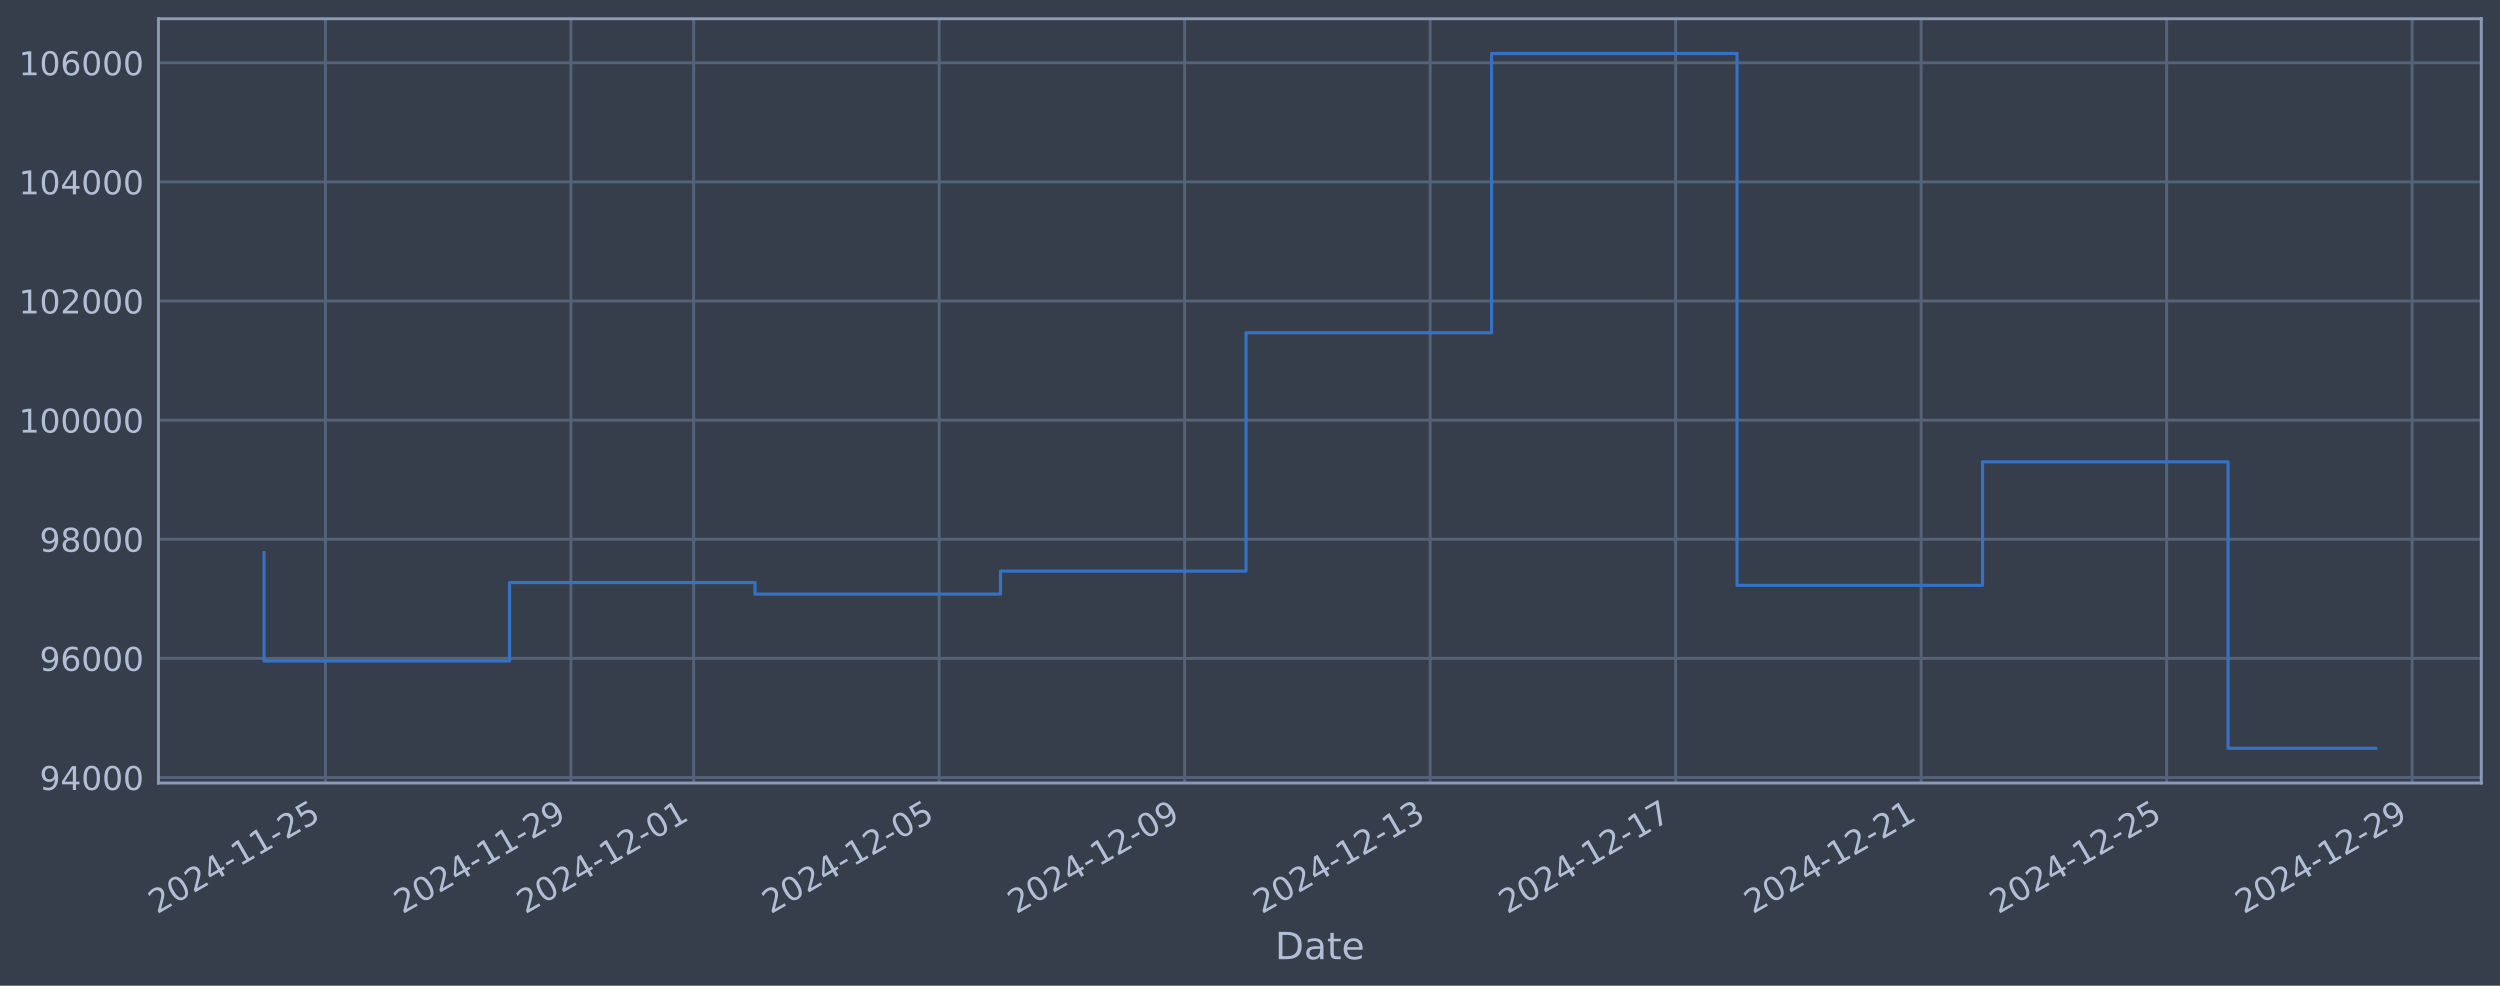
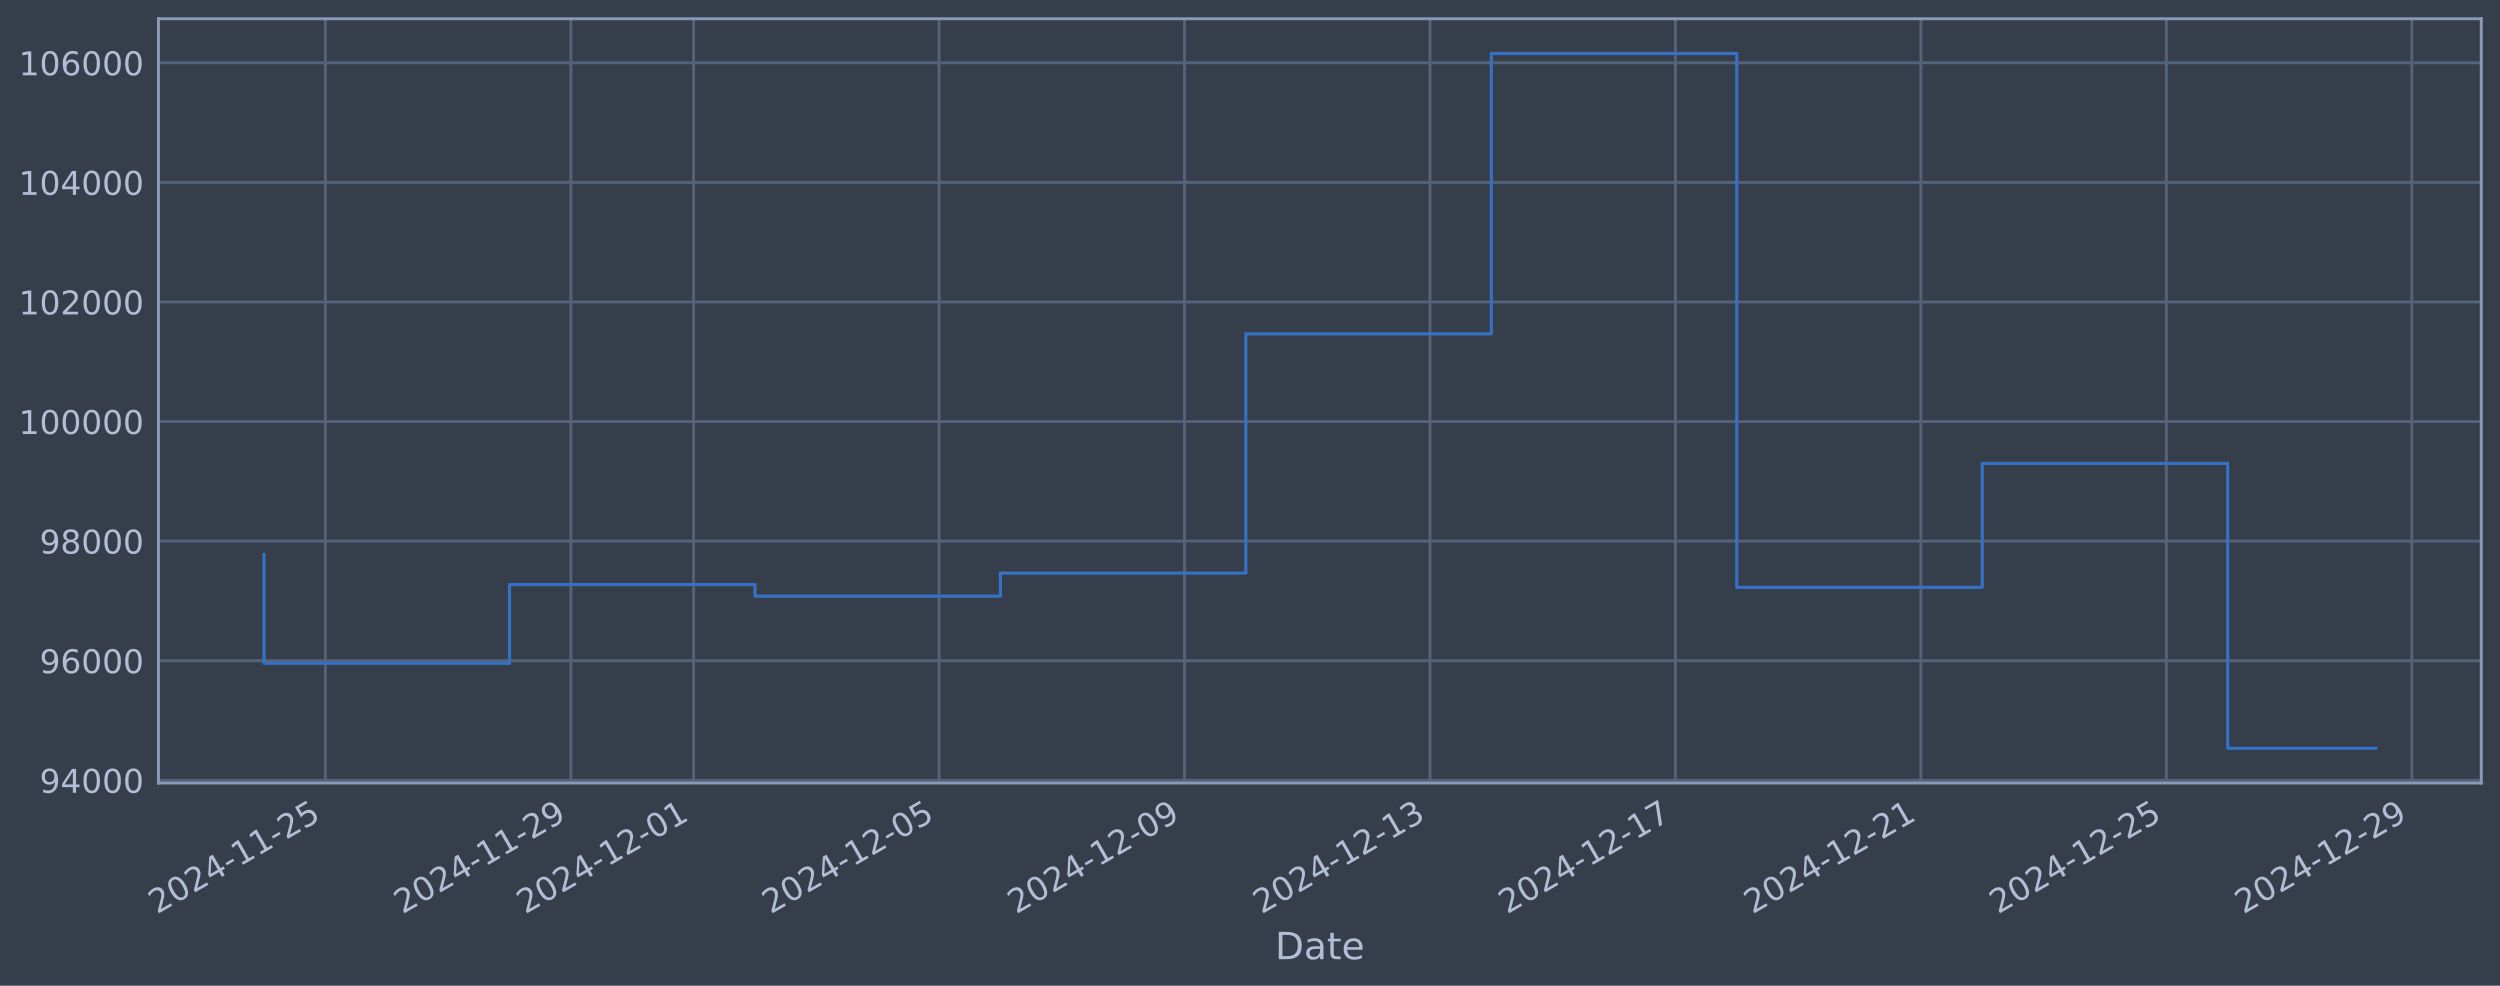
<svg xmlns="http://www.w3.org/2000/svg" xmlns:xlink="http://www.w3.org/1999/xlink" width="960.9pt" height="378.87pt" viewBox="0 0 960.9 378.87" version="1.1">
  <defs>
    <style type="text/css">*{stroke-linejoin: round; stroke-linecap: butt}</style>
  </defs>
  <g id="figure_1">
    <g id="patch_1">
      <path d="M 0 378.87  L 960.9 378.87  L 960.9 0  L 0 0  z " style="fill: #373e4b" />
    </g>
    <g id="axes_1">
      <g id="patch_2">
        <path d="M 60.901 300.96  L 953.701 300.96  L 953.701 7.2  L 60.901 7.2  z " style="fill: #373e4b" />
      </g>
      <g id="matplotlib.axis_1">
        <g id="xtick_1">
          <g id="line2d_1">
-             <path d="M 125.072 300.96  L 125.072 7.2  " clip-path="url(#p5928b3e9e7)" style="fill: none; stroke: #546379; stroke-width: 1.12; stroke-linecap: square" />
+             <path d="M 125.069 300.96  L 125.069 7.2  " clip-path="url(#p9ad897bde2)" style="fill: none; stroke: #546379; stroke-width: 1.12; stroke-linecap: square" />
          </g>
          <g id="line2d_2" />
          <g id="text_1">
-             <g style="fill: #b1bed6" transform="translate(60.34697 351.4642) rotate(-30) scale(0.126 -0.126)">
+             <g style="fill: #b1bed6" transform="translate(60.34307 351.4642) rotate(-30) scale(0.126 -0.126)">
              <defs>
                <path id="DejaVuSans-32" d="M 1228 531  L 3431 531  L 3431 0  L 469 0  L 469 531  Q 828 903 1448 1529  Q 2069 2156 2228 2338  Q 2531 2678 2651 2914  Q 2772 3150 2772 3378  Q 2772 3750 2511 3984  Q 2250 4219 1831 4219  Q 1534 4219 1204 4116  Q 875 4013 500 3803  L 500 4441  Q 881 4594 1212 4672  Q 1544 4750 1819 4750  Q 2544 4750 2975 4387  Q 3406 4025 3406 3419  Q 3406 3131 3298 2873  Q 3191 2616 2906 2266  Q 2828 2175 2409 1742  Q 1991 1309 1228 531  z " transform="scale(0.015625)" />
                <path id="DejaVuSans-30" d="M 2034 4250  Q 1547 4250 1301 3770  Q 1056 3291 1056 2328  Q 1056 1369 1301 889  Q 1547 409 2034 409  Q 2525 409 2770 889  Q 3016 1369 3016 2328  Q 3016 3291 2770 3770  Q 2525 4250 2034 4250  z M 2034 4750  Q 2819 4750 3233 4129  Q 3647 3509 3647 2328  Q 3647 1150 3233 529  Q 2819 -91 2034 -91  Q 1250 -91 836 529  Q 422 1150 422 2328  Q 422 3509 836 4129  Q 1250 4750 2034 4750  z " transform="scale(0.015625)" />
                <path id="DejaVuSans-34" d="M 2419 4116  L 825 1625  L 2419 1625  L 2419 4116  z M 2253 4666  L 3047 4666  L 3047 1625  L 3713 1625  L 3713 1100  L 3047 1100  L 3047 0  L 2419 0  L 2419 1100  L 313 1100  L 313 1709  L 2253 4666  z " transform="scale(0.015625)" />
                <path id="DejaVuSans-2d" d="M 313 2009  L 1997 2009  L 1997 1497  L 313 1497  L 313 2009  z " transform="scale(0.015625)" />
                <path id="DejaVuSans-31" d="M 794 531  L 1825 531  L 1825 4091  L 703 3866  L 703 4441  L 1819 4666  L 2450 4666  L 2450 531  L 3481 531  L 3481 0  L 794 0  L 794 531  z " transform="scale(0.015625)" />
                <path id="DejaVuSans-35" d="M 691 4666  L 3169 4666  L 3169 4134  L 1269 4134  L 1269 2991  Q 1406 3038 1543 3061  Q 1681 3084 1819 3084  Q 2600 3084 3056 2656  Q 3513 2228 3513 1497  Q 3513 744 3044 326  Q 2575 -91 1722 -91  Q 1428 -91 1123 -41  Q 819 9 494 109  L 494 744  Q 775 591 1075 516  Q 1375 441 1709 441  Q 2250 441 2565 725  Q 2881 1009 2881 1497  Q 2881 1984 2565 2268  Q 2250 2553 1709 2553  Q 1456 2553 1204 2497  Q 953 2441 691 2322  L 691 4666  z " transform="scale(0.015625)" />
              </defs>
              <use xlink:href="#DejaVuSans-32" />
              <use xlink:href="#DejaVuSans-30" transform="translate(63.62305 0)" />
              <use xlink:href="#DejaVuSans-32" transform="translate(127.2461 0)" />
              <use xlink:href="#DejaVuSans-34" transform="translate(190.8691 0)" />
              <use xlink:href="#DejaVuSans-2d" transform="translate(254.4922 0)" />
              <use xlink:href="#DejaVuSans-31" transform="translate(290.5762 0)" />
              <use xlink:href="#DejaVuSans-31" transform="translate(354.1992 0)" />
              <use xlink:href="#DejaVuSans-2d" transform="translate(417.8223 0)" />
              <use xlink:href="#DejaVuSans-32" transform="translate(453.9062 0)" />
              <use xlink:href="#DejaVuSans-35" transform="translate(517.5293 0)" />
            </g>
          </g>
        </g>
        <g id="xtick_2">
          <g id="line2d_3">
-             <path d="M 219.433 300.96  L 219.433 7.2  " clip-path="url(#p5928b3e9e7)" style="fill: none; stroke: #546379; stroke-width: 1.12; stroke-linecap: square" />
+             <path d="M 219.414 300.96  L 219.414 7.2  " clip-path="url(#p9ad897bde2)" style="fill: none; stroke: #546379; stroke-width: 1.12; stroke-linecap: square" />
          </g>
          <g id="line2d_4" />
          <g id="text_2">
-             <g style="fill: #b1bed6" transform="translate(154.7076 351.4642) rotate(-30) scale(0.126 -0.126)">
+             <g style="fill: #b1bed6" transform="translate(154.6881 351.4642) rotate(-30) scale(0.126 -0.126)">
              <defs>
                <path id="DejaVuSans-39" d="M 703 97  L 703 672  Q 941 559 1184 500  Q 1428 441 1663 441  Q 2288 441 2617 861  Q 2947 1281 2994 2138  Q 2813 1869 2534 1725  Q 2256 1581 1919 1581  Q 1219 1581 811 2004  Q 403 2428 403 3163  Q 403 3881 828 4315  Q 1253 4750 1959 4750  Q 2769 4750 3195 4129  Q 3622 3509 3622 2328  Q 3622 1225 3098 567  Q 2575 -91 1691 -91  Q 1453 -91 1209 -44  Q 966 3 703 97  z M 1959 2075  Q 2384 2075 2632 2365  Q 2881 2656 2881 3163  Q 2881 3666 2632 3958  Q 2384 4250 1959 4250  Q 1534 4250 1286 3958  Q 1038 3666 1038 3163  Q 1038 2656 1286 2365  Q 1534 2075 1959 2075  z " transform="scale(0.015625)" />
              </defs>
              <use xlink:href="#DejaVuSans-32" />
              <use xlink:href="#DejaVuSans-30" transform="translate(63.62305 0)" />
              <use xlink:href="#DejaVuSans-32" transform="translate(127.2461 0)" />
              <use xlink:href="#DejaVuSans-34" transform="translate(190.8691 0)" />
              <use xlink:href="#DejaVuSans-2d" transform="translate(254.4922 0)" />
              <use xlink:href="#DejaVuSans-31" transform="translate(290.5762 0)" />
              <use xlink:href="#DejaVuSans-31" transform="translate(354.1992 0)" />
              <use xlink:href="#DejaVuSans-2d" transform="translate(417.8223 0)" />
              <use xlink:href="#DejaVuSans-32" transform="translate(453.9062 0)" />
              <use xlink:href="#DejaVuSans-39" transform="translate(517.5293 0)" />
            </g>
          </g>
        </g>
        <g id="xtick_3">
          <g id="line2d_5">
-             <path d="M 266.613 300.96  L 266.613 7.2  " clip-path="url(#p5928b3e9e7)" style="fill: none; stroke: #546379; stroke-width: 1.12; stroke-linecap: square" />
+             <path d="M 266.586 300.96  L 266.586 7.2  " clip-path="url(#p9ad897bde2)" style="fill: none; stroke: #546379; stroke-width: 1.12; stroke-linecap: square" />
          </g>
          <g id="line2d_6" />
          <g id="text_3">
-             <g style="fill: #b1bed6" transform="translate(201.8879 351.4642) rotate(-30) scale(0.126 -0.126)">
+             <g style="fill: #b1bed6" transform="translate(201.8606 351.4642) rotate(-30) scale(0.126 -0.126)">
              <use xlink:href="#DejaVuSans-32" />
              <use xlink:href="#DejaVuSans-30" transform="translate(63.62305 0)" />
              <use xlink:href="#DejaVuSans-32" transform="translate(127.2461 0)" />
              <use xlink:href="#DejaVuSans-34" transform="translate(190.8691 0)" />
              <use xlink:href="#DejaVuSans-2d" transform="translate(254.4922 0)" />
              <use xlink:href="#DejaVuSans-31" transform="translate(290.5762 0)" />
              <use xlink:href="#DejaVuSans-32" transform="translate(354.1992 0)" />
              <use xlink:href="#DejaVuSans-2d" transform="translate(417.8223 0)" />
              <use xlink:href="#DejaVuSans-30" transform="translate(453.9062 0)" />
              <use xlink:href="#DejaVuSans-31" transform="translate(517.5293 0)" />
            </g>
          </g>
        </g>
        <g id="xtick_4">
          <g id="line2d_7">
-             <path d="M 360.974 300.96  L 360.974 7.2  " clip-path="url(#p5928b3e9e7)" style="fill: none; stroke: #546379; stroke-width: 1.12; stroke-linecap: square" />
+             <path d="M 360.931 300.96  L 360.931 7.2  " clip-path="url(#p9ad897bde2)" style="fill: none; stroke: #546379; stroke-width: 1.12; stroke-linecap: square" />
          </g>
          <g id="line2d_8" />
          <g id="text_4">
-             <g style="fill: #b1bed6" transform="translate(296.2486 351.4642) rotate(-30) scale(0.126 -0.126)">
+             <g style="fill: #b1bed6" transform="translate(296.2056 351.4642) rotate(-30) scale(0.126 -0.126)">
              <use xlink:href="#DejaVuSans-32" />
              <use xlink:href="#DejaVuSans-30" transform="translate(63.62305 0)" />
              <use xlink:href="#DejaVuSans-32" transform="translate(127.2461 0)" />
              <use xlink:href="#DejaVuSans-34" transform="translate(190.8691 0)" />
              <use xlink:href="#DejaVuSans-2d" transform="translate(254.4922 0)" />
              <use xlink:href="#DejaVuSans-31" transform="translate(290.5762 0)" />
              <use xlink:href="#DejaVuSans-32" transform="translate(354.1992 0)" />
              <use xlink:href="#DejaVuSans-2d" transform="translate(417.8223 0)" />
              <use xlink:href="#DejaVuSans-30" transform="translate(453.9062 0)" />
              <use xlink:href="#DejaVuSans-35" transform="translate(517.5293 0)" />
            </g>
          </g>
        </g>
        <g id="xtick_5">
          <g id="line2d_9">
-             <path d="M 455.335 300.96  L 455.335 7.2  " clip-path="url(#p5928b3e9e7)" style="fill: none; stroke: #546379; stroke-width: 1.12; stroke-linecap: square" />
+             <path d="M 455.276 300.96  L 455.276 7.2  " clip-path="url(#p9ad897bde2)" style="fill: none; stroke: #546379; stroke-width: 1.12; stroke-linecap: square" />
          </g>
          <g id="line2d_10" />
          <g id="text_5">
-             <g style="fill: #b1bed6" transform="translate(390.6092 351.4642) rotate(-30) scale(0.126 -0.126)">
+             <g style="fill: #b1bed6" transform="translate(390.5506 351.4642) rotate(-30) scale(0.126 -0.126)">
              <use xlink:href="#DejaVuSans-32" />
              <use xlink:href="#DejaVuSans-30" transform="translate(63.62305 0)" />
              <use xlink:href="#DejaVuSans-32" transform="translate(127.2461 0)" />
              <use xlink:href="#DejaVuSans-34" transform="translate(190.8691 0)" />
              <use xlink:href="#DejaVuSans-2d" transform="translate(254.4922 0)" />
              <use xlink:href="#DejaVuSans-31" transform="translate(290.5762 0)" />
              <use xlink:href="#DejaVuSans-32" transform="translate(354.1992 0)" />
              <use xlink:href="#DejaVuSans-2d" transform="translate(417.8223 0)" />
              <use xlink:href="#DejaVuSans-30" transform="translate(453.9062 0)" />
              <use xlink:href="#DejaVuSans-39" transform="translate(517.5293 0)" />
            </g>
          </g>
        </g>
        <g id="xtick_6">
          <g id="line2d_11">
-             <path d="M 549.695 300.96  L 549.695 7.2  " clip-path="url(#p5928b3e9e7)" style="fill: none; stroke: #546379; stroke-width: 1.12; stroke-linecap: square" />
+             <path d="M 549.621 300.96  L 549.621 7.2  " clip-path="url(#p9ad897bde2)" style="fill: none; stroke: #546379; stroke-width: 1.12; stroke-linecap: square" />
          </g>
          <g id="line2d_12" />
          <g id="text_6">
-             <g style="fill: #b1bed6" transform="translate(484.9698 351.4642) rotate(-30) scale(0.126 -0.126)">
+             <g style="fill: #b1bed6" transform="translate(484.8957 351.4642) rotate(-30) scale(0.126 -0.126)">
              <defs>
                <path id="DejaVuSans-33" d="M 2597 2516  Q 3050 2419 3304 2112  Q 3559 1806 3559 1356  Q 3559 666 3084 287  Q 2609 -91 1734 -91  Q 1441 -91 1130 -33  Q 819 25 488 141  L 488 750  Q 750 597 1062 519  Q 1375 441 1716 441  Q 2309 441 2620 675  Q 2931 909 2931 1356  Q 2931 1769 2642 2001  Q 2353 2234 1838 2234  L 1294 2234  L 1294 2753  L 1863 2753  Q 2328 2753 2575 2939  Q 2822 3125 2822 3475  Q 2822 3834 2567 4026  Q 2313 4219 1838 4219  Q 1578 4219 1281 4162  Q 984 4106 628 3988  L 628 4550  Q 988 4650 1302 4700  Q 1616 4750 1894 4750  Q 2613 4750 3031 4423  Q 3450 4097 3450 3541  Q 3450 3153 3228 2886  Q 3006 2619 2597 2516  z " transform="scale(0.015625)" />
              </defs>
              <use xlink:href="#DejaVuSans-32" />
              <use xlink:href="#DejaVuSans-30" transform="translate(63.62305 0)" />
              <use xlink:href="#DejaVuSans-32" transform="translate(127.2461 0)" />
              <use xlink:href="#DejaVuSans-34" transform="translate(190.8691 0)" />
              <use xlink:href="#DejaVuSans-2d" transform="translate(254.4922 0)" />
              <use xlink:href="#DejaVuSans-31" transform="translate(290.5762 0)" />
              <use xlink:href="#DejaVuSans-32" transform="translate(354.1992 0)" />
              <use xlink:href="#DejaVuSans-2d" transform="translate(417.8223 0)" />
              <use xlink:href="#DejaVuSans-31" transform="translate(453.9062 0)" />
              <use xlink:href="#DejaVuSans-33" transform="translate(517.5293 0)" />
            </g>
          </g>
        </g>
        <g id="xtick_7">
          <g id="line2d_13">
-             <path d="M 644.056 300.96  L 644.056 7.2  " clip-path="url(#p5928b3e9e7)" style="fill: none; stroke: #546379; stroke-width: 1.12; stroke-linecap: square" />
+             <path d="M 643.966 300.96  L 643.966 7.2  " clip-path="url(#p9ad897bde2)" style="fill: none; stroke: #546379; stroke-width: 1.12; stroke-linecap: square" />
          </g>
          <g id="line2d_14" />
          <g id="text_7">
-             <g style="fill: #b1bed6" transform="translate(579.3305 351.4642) rotate(-30) scale(0.126 -0.126)">
+             <g style="fill: #b1bed6" transform="translate(579.2407 351.4642) rotate(-30) scale(0.126 -0.126)">
              <defs>
                <path id="DejaVuSans-37" d="M 525 4666  L 3525 4666  L 3525 4397  L 1831 0  L 1172 0  L 2766 4134  L 525 4134  L 525 4666  z " transform="scale(0.015625)" />
              </defs>
              <use xlink:href="#DejaVuSans-32" />
              <use xlink:href="#DejaVuSans-30" transform="translate(63.62305 0)" />
              <use xlink:href="#DejaVuSans-32" transform="translate(127.2461 0)" />
              <use xlink:href="#DejaVuSans-34" transform="translate(190.8691 0)" />
              <use xlink:href="#DejaVuSans-2d" transform="translate(254.4922 0)" />
              <use xlink:href="#DejaVuSans-31" transform="translate(290.5762 0)" />
              <use xlink:href="#DejaVuSans-32" transform="translate(354.1992 0)" />
              <use xlink:href="#DejaVuSans-2d" transform="translate(417.8223 0)" />
              <use xlink:href="#DejaVuSans-31" transform="translate(453.9062 0)" />
              <use xlink:href="#DejaVuSans-37" transform="translate(517.5293 0)" />
            </g>
          </g>
        </g>
        <g id="xtick_8">
          <g id="line2d_15">
-             <path d="M 738.417 300.96  L 738.417 7.2  " clip-path="url(#p5928b3e9e7)" style="fill: none; stroke: #546379; stroke-width: 1.12; stroke-linecap: square" />
+             <path d="M 738.311 300.96  L 738.311 7.2  " clip-path="url(#p9ad897bde2)" style="fill: none; stroke: #546379; stroke-width: 1.12; stroke-linecap: square" />
          </g>
          <g id="line2d_16" />
          <g id="text_8">
-             <g style="fill: #b1bed6" transform="translate(673.6911 351.4642) rotate(-30) scale(0.126 -0.126)">
+             <g style="fill: #b1bed6" transform="translate(673.5857 351.4642) rotate(-30) scale(0.126 -0.126)">
              <use xlink:href="#DejaVuSans-32" />
              <use xlink:href="#DejaVuSans-30" transform="translate(63.62305 0)" />
              <use xlink:href="#DejaVuSans-32" transform="translate(127.2461 0)" />
              <use xlink:href="#DejaVuSans-34" transform="translate(190.8691 0)" />
              <use xlink:href="#DejaVuSans-2d" transform="translate(254.4922 0)" />
              <use xlink:href="#DejaVuSans-31" transform="translate(290.5762 0)" />
              <use xlink:href="#DejaVuSans-32" transform="translate(354.1992 0)" />
              <use xlink:href="#DejaVuSans-2d" transform="translate(417.8223 0)" />
              <use xlink:href="#DejaVuSans-32" transform="translate(453.9062 0)" />
              <use xlink:href="#DejaVuSans-31" transform="translate(517.5293 0)" />
            </g>
          </g>
        </g>
        <g id="xtick_9">
          <g id="line2d_17">
-             <path d="M 832.777 300.96  L 832.777 7.2  " clip-path="url(#p5928b3e9e7)" style="fill: none; stroke: #546379; stroke-width: 1.12; stroke-linecap: square" />
+             <path d="M 832.656 300.96  L 832.656 7.2  " clip-path="url(#p9ad897bde2)" style="fill: none; stroke: #546379; stroke-width: 1.12; stroke-linecap: square" />
          </g>
          <g id="line2d_18" />
          <g id="text_9">
-             <g style="fill: #b1bed6" transform="translate(768.0518 351.4642) rotate(-30) scale(0.126 -0.126)">
+             <g style="fill: #b1bed6" transform="translate(767.9307 351.4642) rotate(-30) scale(0.126 -0.126)">
              <use xlink:href="#DejaVuSans-32" />
              <use xlink:href="#DejaVuSans-30" transform="translate(63.62305 0)" />
              <use xlink:href="#DejaVuSans-32" transform="translate(127.2461 0)" />
              <use xlink:href="#DejaVuSans-34" transform="translate(190.8691 0)" />
              <use xlink:href="#DejaVuSans-2d" transform="translate(254.4922 0)" />
              <use xlink:href="#DejaVuSans-31" transform="translate(290.5762 0)" />
              <use xlink:href="#DejaVuSans-32" transform="translate(354.1992 0)" />
              <use xlink:href="#DejaVuSans-2d" transform="translate(417.8223 0)" />
              <use xlink:href="#DejaVuSans-32" transform="translate(453.9062 0)" />
              <use xlink:href="#DejaVuSans-35" transform="translate(517.5293 0)" />
            </g>
          </g>
        </g>
        <g id="xtick_10">
          <g id="line2d_19">
-             <path d="M 927.138 300.96  L 927.138 7.2  " clip-path="url(#p5928b3e9e7)" style="fill: none; stroke: #546379; stroke-width: 1.12; stroke-linecap: square" />
+             <path d="M 927.001 300.96  L 927.001 7.2  " clip-path="url(#p9ad897bde2)" style="fill: none; stroke: #546379; stroke-width: 1.12; stroke-linecap: square" />
          </g>
          <g id="line2d_20" />
          <g id="text_10">
-             <g style="fill: #b1bed6" transform="translate(862.4124 351.4642) rotate(-30) scale(0.126 -0.126)">
+             <g style="fill: #b1bed6" transform="translate(862.2758 351.4642) rotate(-30) scale(0.126 -0.126)">
              <use xlink:href="#DejaVuSans-32" />
              <use xlink:href="#DejaVuSans-30" transform="translate(63.62305 0)" />
              <use xlink:href="#DejaVuSans-32" transform="translate(127.2461 0)" />
              <use xlink:href="#DejaVuSans-34" transform="translate(190.8691 0)" />
              <use xlink:href="#DejaVuSans-2d" transform="translate(254.4922 0)" />
              <use xlink:href="#DejaVuSans-31" transform="translate(290.5762 0)" />
              <use xlink:href="#DejaVuSans-32" transform="translate(354.1992 0)" />
              <use xlink:href="#DejaVuSans-2d" transform="translate(417.8223 0)" />
              <use xlink:href="#DejaVuSans-32" transform="translate(453.9062 0)" />
              <use xlink:href="#DejaVuSans-39" transform="translate(517.5293 0)" />
            </g>
          </g>
        </g>
        <g id="text_11">
          <g style="fill: #b1bed6" transform="translate(490.0914 368.6753) scale(0.144 -0.144)">
            <defs>
              <path id="DejaVuSans-44" d="M 1259 4147  L 1259 519  L 2022 519  Q 2988 519 3436 956  Q 3884 1394 3884 2338  Q 3884 3275 3436 3711  Q 2988 4147 2022 4147  L 1259 4147  z M 628 4666  L 1925 4666  Q 3281 4666 3915 4102  Q 4550 3538 4550 2338  Q 4550 1131 3912 565  Q 3275 0 1925 0  L 628 0  L 628 4666  z " transform="scale(0.015625)" />
              <path id="DejaVuSans-61" d="M 2194 1759  Q 1497 1759 1228 1600  Q 959 1441 959 1056  Q 959 750 1161 570  Q 1363 391 1709 391  Q 2188 391 2477 730  Q 2766 1069 2766 1631  L 2766 1759  L 2194 1759  z M 3341 1997  L 3341 0  L 2766 0  L 2766 531  Q 2569 213 2275 61  Q 1981 -91 1556 -91  Q 1019 -91 701 211  Q 384 513 384 1019  Q 384 1609 779 1909  Q 1175 2209 1959 2209  L 2766 2209  L 2766 2266  Q 2766 2663 2505 2880  Q 2244 3097 1772 3097  Q 1472 3097 1187 3025  Q 903 2953 641 2809  L 641 3341  Q 956 3463 1253 3523  Q 1550 3584 1831 3584  Q 2591 3584 2966 3190  Q 3341 2797 3341 1997  z " transform="scale(0.015625)" />
              <path id="DejaVuSans-74" d="M 1172 4494  L 1172 3500  L 2356 3500  L 2356 3053  L 1172 3053  L 1172 1153  Q 1172 725 1289 603  Q 1406 481 1766 481  L 2356 481  L 2356 0  L 1766 0  Q 1100 0 847 248  Q 594 497 594 1153  L 594 3053  L 172 3053  L 172 3500  L 594 3500  L 594 4494  L 1172 4494  z " transform="scale(0.015625)" />
              <path id="DejaVuSans-65" d="M 3597 1894  L 3597 1613  L 953 1613  Q 991 1019 1311 708  Q 1631 397 2203 397  Q 2534 397 2845 478  Q 3156 559 3463 722  L 3463 178  Q 3153 47 2828 -22  Q 2503 -91 2169 -91  Q 1331 -91 842 396  Q 353 884 353 1716  Q 353 2575 817 3079  Q 1281 3584 2069 3584  Q 2775 3584 3186 3129  Q 3597 2675 3597 1894  z M 3022 2063  Q 3016 2534 2758 2815  Q 2500 3097 2075 3097  Q 1594 3097 1305 2825  Q 1016 2553 972 2059  L 3022 2063  z " transform="scale(0.015625)" />
            </defs>
            <use xlink:href="#DejaVuSans-44" />
            <use xlink:href="#DejaVuSans-61" transform="translate(77.00195 0)" />
            <use xlink:href="#DejaVuSans-74" transform="translate(138.2812 0)" />
            <use xlink:href="#DejaVuSans-65" transform="translate(177.4902 0)" />
          </g>
        </g>
      </g>
      <g id="matplotlib.axis_2">
        <g id="ytick_1">
          <g id="line2d_21">
-             <path d="M 60.901 298.853  L 953.701 298.853  " clip-path="url(#p5928b3e9e7)" style="fill: none; stroke: #546379; stroke-width: 1.12; stroke-linecap: square" />
+             <path d="M 60.901 299.923  L 953.701 299.923  " clip-path="url(#p9ad897bde2)" style="fill: none; stroke: #546379; stroke-width: 1.12; stroke-linecap: square" />
          </g>
          <g id="line2d_22" />
          <g id="text_12">
-             <g style="fill: #b1bed6" transform="translate(15.21675 303.6403) scale(0.126 -0.126)">
+             <g style="fill: #b1bed6" transform="translate(15.21675 304.7098) scale(0.126 -0.126)">
              <use xlink:href="#DejaVuSans-39" />
              <use xlink:href="#DejaVuSans-34" transform="translate(63.62305 0)" />
              <use xlink:href="#DejaVuSans-30" transform="translate(127.2461 0)" />
              <use xlink:href="#DejaVuSans-30" transform="translate(190.8691 0)" />
              <use xlink:href="#DejaVuSans-30" transform="translate(254.4922 0)" />
            </g>
          </g>
        </g>
        <g id="ytick_2">
          <g id="line2d_23">
-             <path d="M 60.901 253.065  L 953.701 253.065  " clip-path="url(#p5928b3e9e7)" style="fill: none; stroke: #546379; stroke-width: 1.12; stroke-linecap: square" />
+             <path d="M 60.901 253.959  L 953.701 253.959  " clip-path="url(#p9ad897bde2)" style="fill: none; stroke: #546379; stroke-width: 1.12; stroke-linecap: square" />
          </g>
          <g id="line2d_24" />
          <g id="text_13">
-             <g style="fill: #b1bed6" transform="translate(15.21675 257.8522) scale(0.126 -0.126)">
+             <g style="fill: #b1bed6" transform="translate(15.21675 258.7457) scale(0.126 -0.126)">
              <defs>
                <path id="DejaVuSans-36" d="M 2113 2584  Q 1688 2584 1439 2293  Q 1191 2003 1191 1497  Q 1191 994 1439 701  Q 1688 409 2113 409  Q 2538 409 2786 701  Q 3034 994 3034 1497  Q 3034 2003 2786 2293  Q 2538 2584 2113 2584  z M 3366 4563  L 3366 3988  Q 3128 4100 2886 4159  Q 2644 4219 2406 4219  Q 1781 4219 1451 3797  Q 1122 3375 1075 2522  Q 1259 2794 1537 2939  Q 1816 3084 2150 3084  Q 2853 3084 3261 2657  Q 3669 2231 3669 1497  Q 3669 778 3244 343  Q 2819 -91 2113 -91  Q 1303 -91 875 529  Q 447 1150 447 2328  Q 447 3434 972 4092  Q 1497 4750 2381 4750  Q 2619 4750 2861 4703  Q 3103 4656 3366 4563  z " transform="scale(0.015625)" />
              </defs>
              <use xlink:href="#DejaVuSans-39" />
              <use xlink:href="#DejaVuSans-36" transform="translate(63.62305 0)" />
              <use xlink:href="#DejaVuSans-30" transform="translate(127.2461 0)" />
              <use xlink:href="#DejaVuSans-30" transform="translate(190.8691 0)" />
              <use xlink:href="#DejaVuSans-30" transform="translate(254.4922 0)" />
            </g>
          </g>
        </g>
        <g id="ytick_3">
          <g id="line2d_25">
-             <path d="M 60.901 207.277  L 953.701 207.277  " clip-path="url(#p5928b3e9e7)" style="fill: none; stroke: #546379; stroke-width: 1.12; stroke-linecap: square" />
+             <path d="M 60.901 207.995  L 953.701 207.995  " clip-path="url(#p9ad897bde2)" style="fill: none; stroke: #546379; stroke-width: 1.12; stroke-linecap: square" />
          </g>
          <g id="line2d_26" />
          <g id="text_14">
-             <g style="fill: #b1bed6" transform="translate(15.21675 212.064) scale(0.126 -0.126)">
+             <g style="fill: #b1bed6" transform="translate(15.21675 212.7816) scale(0.126 -0.126)">
              <defs>
                <path id="DejaVuSans-38" d="M 2034 2216  Q 1584 2216 1326 1975  Q 1069 1734 1069 1313  Q 1069 891 1326 650  Q 1584 409 2034 409  Q 2484 409 2743 651  Q 3003 894 3003 1313  Q 3003 1734 2745 1975  Q 2488 2216 2034 2216  z M 1403 2484  Q 997 2584 770 2862  Q 544 3141 544 3541  Q 544 4100 942 4425  Q 1341 4750 2034 4750  Q 2731 4750 3128 4425  Q 3525 4100 3525 3541  Q 3525 3141 3298 2862  Q 3072 2584 2669 2484  Q 3125 2378 3379 2068  Q 3634 1759 3634 1313  Q 3634 634 3220 271  Q 2806 -91 2034 -91  Q 1263 -91 848 271  Q 434 634 434 1313  Q 434 1759 690 2068  Q 947 2378 1403 2484  z M 1172 3481  Q 1172 3119 1398 2916  Q 1625 2713 2034 2713  Q 2441 2713 2670 2916  Q 2900 3119 2900 3481  Q 2900 3844 2670 4047  Q 2441 4250 2034 4250  Q 1625 4250 1398 4047  Q 1172 3844 1172 3481  z " transform="scale(0.015625)" />
              </defs>
              <use xlink:href="#DejaVuSans-39" />
              <use xlink:href="#DejaVuSans-38" transform="translate(63.62305 0)" />
              <use xlink:href="#DejaVuSans-30" transform="translate(127.2461 0)" />
              <use xlink:href="#DejaVuSans-30" transform="translate(190.8691 0)" />
              <use xlink:href="#DejaVuSans-30" transform="translate(254.4922 0)" />
            </g>
          </g>
        </g>
        <g id="ytick_4">
          <g id="line2d_27">
-             <path d="M 60.901 161.489  L 953.701 161.489  " clip-path="url(#p5928b3e9e7)" style="fill: none; stroke: #546379; stroke-width: 1.12; stroke-linecap: square" />
+             <path d="M 60.901 162.03  L 953.701 162.03  " clip-path="url(#p9ad897bde2)" style="fill: none; stroke: #546379; stroke-width: 1.12; stroke-linecap: square" />
          </g>
          <g id="line2d_28" />
          <g id="text_15">
-             <g style="fill: #b1bed6" transform="translate(7.2 166.2759) scale(0.126 -0.126)">
+             <g style="fill: #b1bed6" transform="translate(7.2 166.8175) scale(0.126 -0.126)">
              <use xlink:href="#DejaVuSans-31" />
              <use xlink:href="#DejaVuSans-30" transform="translate(63.62305 0)" />
              <use xlink:href="#DejaVuSans-30" transform="translate(127.2461 0)" />
              <use xlink:href="#DejaVuSans-30" transform="translate(190.8691 0)" />
              <use xlink:href="#DejaVuSans-30" transform="translate(254.4922 0)" />
              <use xlink:href="#DejaVuSans-30" transform="translate(318.1152 0)" />
            </g>
          </g>
        </g>
        <g id="ytick_5">
          <g id="line2d_29">
-             <path d="M 60.901 115.701  L 953.701 115.701  " clip-path="url(#p5928b3e9e7)" style="fill: none; stroke: #546379; stroke-width: 1.12; stroke-linecap: square" />
+             <path d="M 60.901 116.066  L 953.701 116.066  " clip-path="url(#p9ad897bde2)" style="fill: none; stroke: #546379; stroke-width: 1.12; stroke-linecap: square" />
          </g>
          <g id="line2d_30" />
          <g id="text_16">
-             <g style="fill: #b1bed6" transform="translate(7.2 120.4877) scale(0.126 -0.126)">
+             <g style="fill: #b1bed6" transform="translate(7.2 120.8534) scale(0.126 -0.126)">
              <use xlink:href="#DejaVuSans-31" />
              <use xlink:href="#DejaVuSans-30" transform="translate(63.62305 0)" />
              <use xlink:href="#DejaVuSans-32" transform="translate(127.2461 0)" />
              <use xlink:href="#DejaVuSans-30" transform="translate(190.8691 0)" />
              <use xlink:href="#DejaVuSans-30" transform="translate(254.4922 0)" />
              <use xlink:href="#DejaVuSans-30" transform="translate(318.1152 0)" />
            </g>
          </g>
        </g>
        <g id="ytick_6">
          <g id="line2d_31">
-             <path d="M 60.901 69.913  L 953.701 69.913  " clip-path="url(#p5928b3e9e7)" style="fill: none; stroke: #546379; stroke-width: 1.12; stroke-linecap: square" />
+             <path d="M 60.901 70.102  L 953.701 70.102  " clip-path="url(#p9ad897bde2)" style="fill: none; stroke: #546379; stroke-width: 1.12; stroke-linecap: square" />
          </g>
          <g id="line2d_32" />
          <g id="text_17">
-             <g style="fill: #b1bed6" transform="translate(7.2 74.69959) scale(0.126 -0.126)">
+             <g style="fill: #b1bed6" transform="translate(7.2 74.88928) scale(0.126 -0.126)">
              <use xlink:href="#DejaVuSans-31" />
              <use xlink:href="#DejaVuSans-30" transform="translate(63.62305 0)" />
              <use xlink:href="#DejaVuSans-34" transform="translate(127.2461 0)" />
              <use xlink:href="#DejaVuSans-30" transform="translate(190.8691 0)" />
              <use xlink:href="#DejaVuSans-30" transform="translate(254.4922 0)" />
              <use xlink:href="#DejaVuSans-30" transform="translate(318.1152 0)" />
            </g>
          </g>
        </g>
        <g id="ytick_7">
          <g id="line2d_33">
-             <path d="M 60.901 24.124  L 953.701 24.124  " clip-path="url(#p5928b3e9e7)" style="fill: none; stroke: #546379; stroke-width: 1.12; stroke-linecap: square" />
+             <path d="M 60.901 24.138  L 953.701 24.138  " clip-path="url(#p9ad897bde2)" style="fill: none; stroke: #546379; stroke-width: 1.12; stroke-linecap: square" />
          </g>
          <g id="line2d_34" />
          <g id="text_18">
-             <g style="fill: #b1bed6" transform="translate(7.2 28.91145) scale(0.126 -0.126)">
+             <g style="fill: #b1bed6" transform="translate(7.2 28.92517) scale(0.126 -0.126)">
              <use xlink:href="#DejaVuSans-31" />
              <use xlink:href="#DejaVuSans-30" transform="translate(63.62305 0)" />
              <use xlink:href="#DejaVuSans-36" transform="translate(127.2461 0)" />
              <use xlink:href="#DejaVuSans-30" transform="translate(190.8691 0)" />
              <use xlink:href="#DejaVuSans-30" transform="translate(254.4922 0)" />
              <use xlink:href="#DejaVuSans-30" transform="translate(318.1152 0)" />
            </g>
          </g>
        </g>
      </g>
      <g id="line2d_35">
-         <path d="M 101.482 212.384  L 101.482 254.05  L 195.843 254.05  L 195.843 223.907  L 290.204 223.907  L 290.204 228.35  L 384.564 228.35  L 384.564 219.513  L 478.925 219.513  L 478.925 127.891  L 573.286 127.891  L 573.286 20.553  L 667.646 20.553  L 667.646 224.985  L 762.007 224.985  L 762.007 177.512  L 856.367 177.512  L 856.367 287.607  L 913.119 287.607  " clip-path="url(#p5928b3e9e7)" style="fill: none; stroke: #3572c6; stroke-width: 1.2; stroke-linecap: square" />
+         <path d="M 101.482 213.121  L 101.482 254.947  L 195.827 254.947  L 195.827 224.688  L 290.172 224.688  L 290.172 229.149  L 384.517 229.149  L 384.517 220.277  L 478.862 220.277  L 478.862 128.304  L 573.207 128.304  L 573.207 20.553  L 667.552 20.553  L 667.552 225.77  L 761.897 225.77  L 761.897 178.115  L 856.243 178.115  L 856.243 287.607  L 913.119 287.607  " clip-path="url(#p9ad897bde2)" style="fill: none; stroke: #3572c6; stroke-width: 1.2; stroke-linecap: square" />
      </g>
      <g id="patch_3">
        <path d="M 60.901 300.96  L 60.901 7.2  " style="fill: none; stroke: #899ab8; stroke-width: 1.12; stroke-linejoin: miter; stroke-linecap: square" />
      </g>
      <g id="patch_4">
        <path d="M 953.701 300.96  L 953.701 7.2  " style="fill: none; stroke: #899ab8; stroke-width: 1.12; stroke-linejoin: miter; stroke-linecap: square" />
      </g>
      <g id="patch_5">
        <path d="M 60.901 300.96  L 953.701 300.96  " style="fill: none; stroke: #899ab8; stroke-width: 1.12; stroke-linejoin: miter; stroke-linecap: square" />
      </g>
      <g id="patch_6">
        <path d="M 60.901 7.2  L 953.701 7.2  " style="fill: none; stroke: #899ab8; stroke-width: 1.12; stroke-linejoin: miter; stroke-linecap: square" />
      </g>
    </g>
  </g>
  <defs>
-     <clipPath id="p5928b3e9e7">
+     <clipPath id="p9ad897bde2">
      <rect x="60.901" y="7.2" width="892.8" height="293.76" />
    </clipPath>
  </defs>
</svg>
